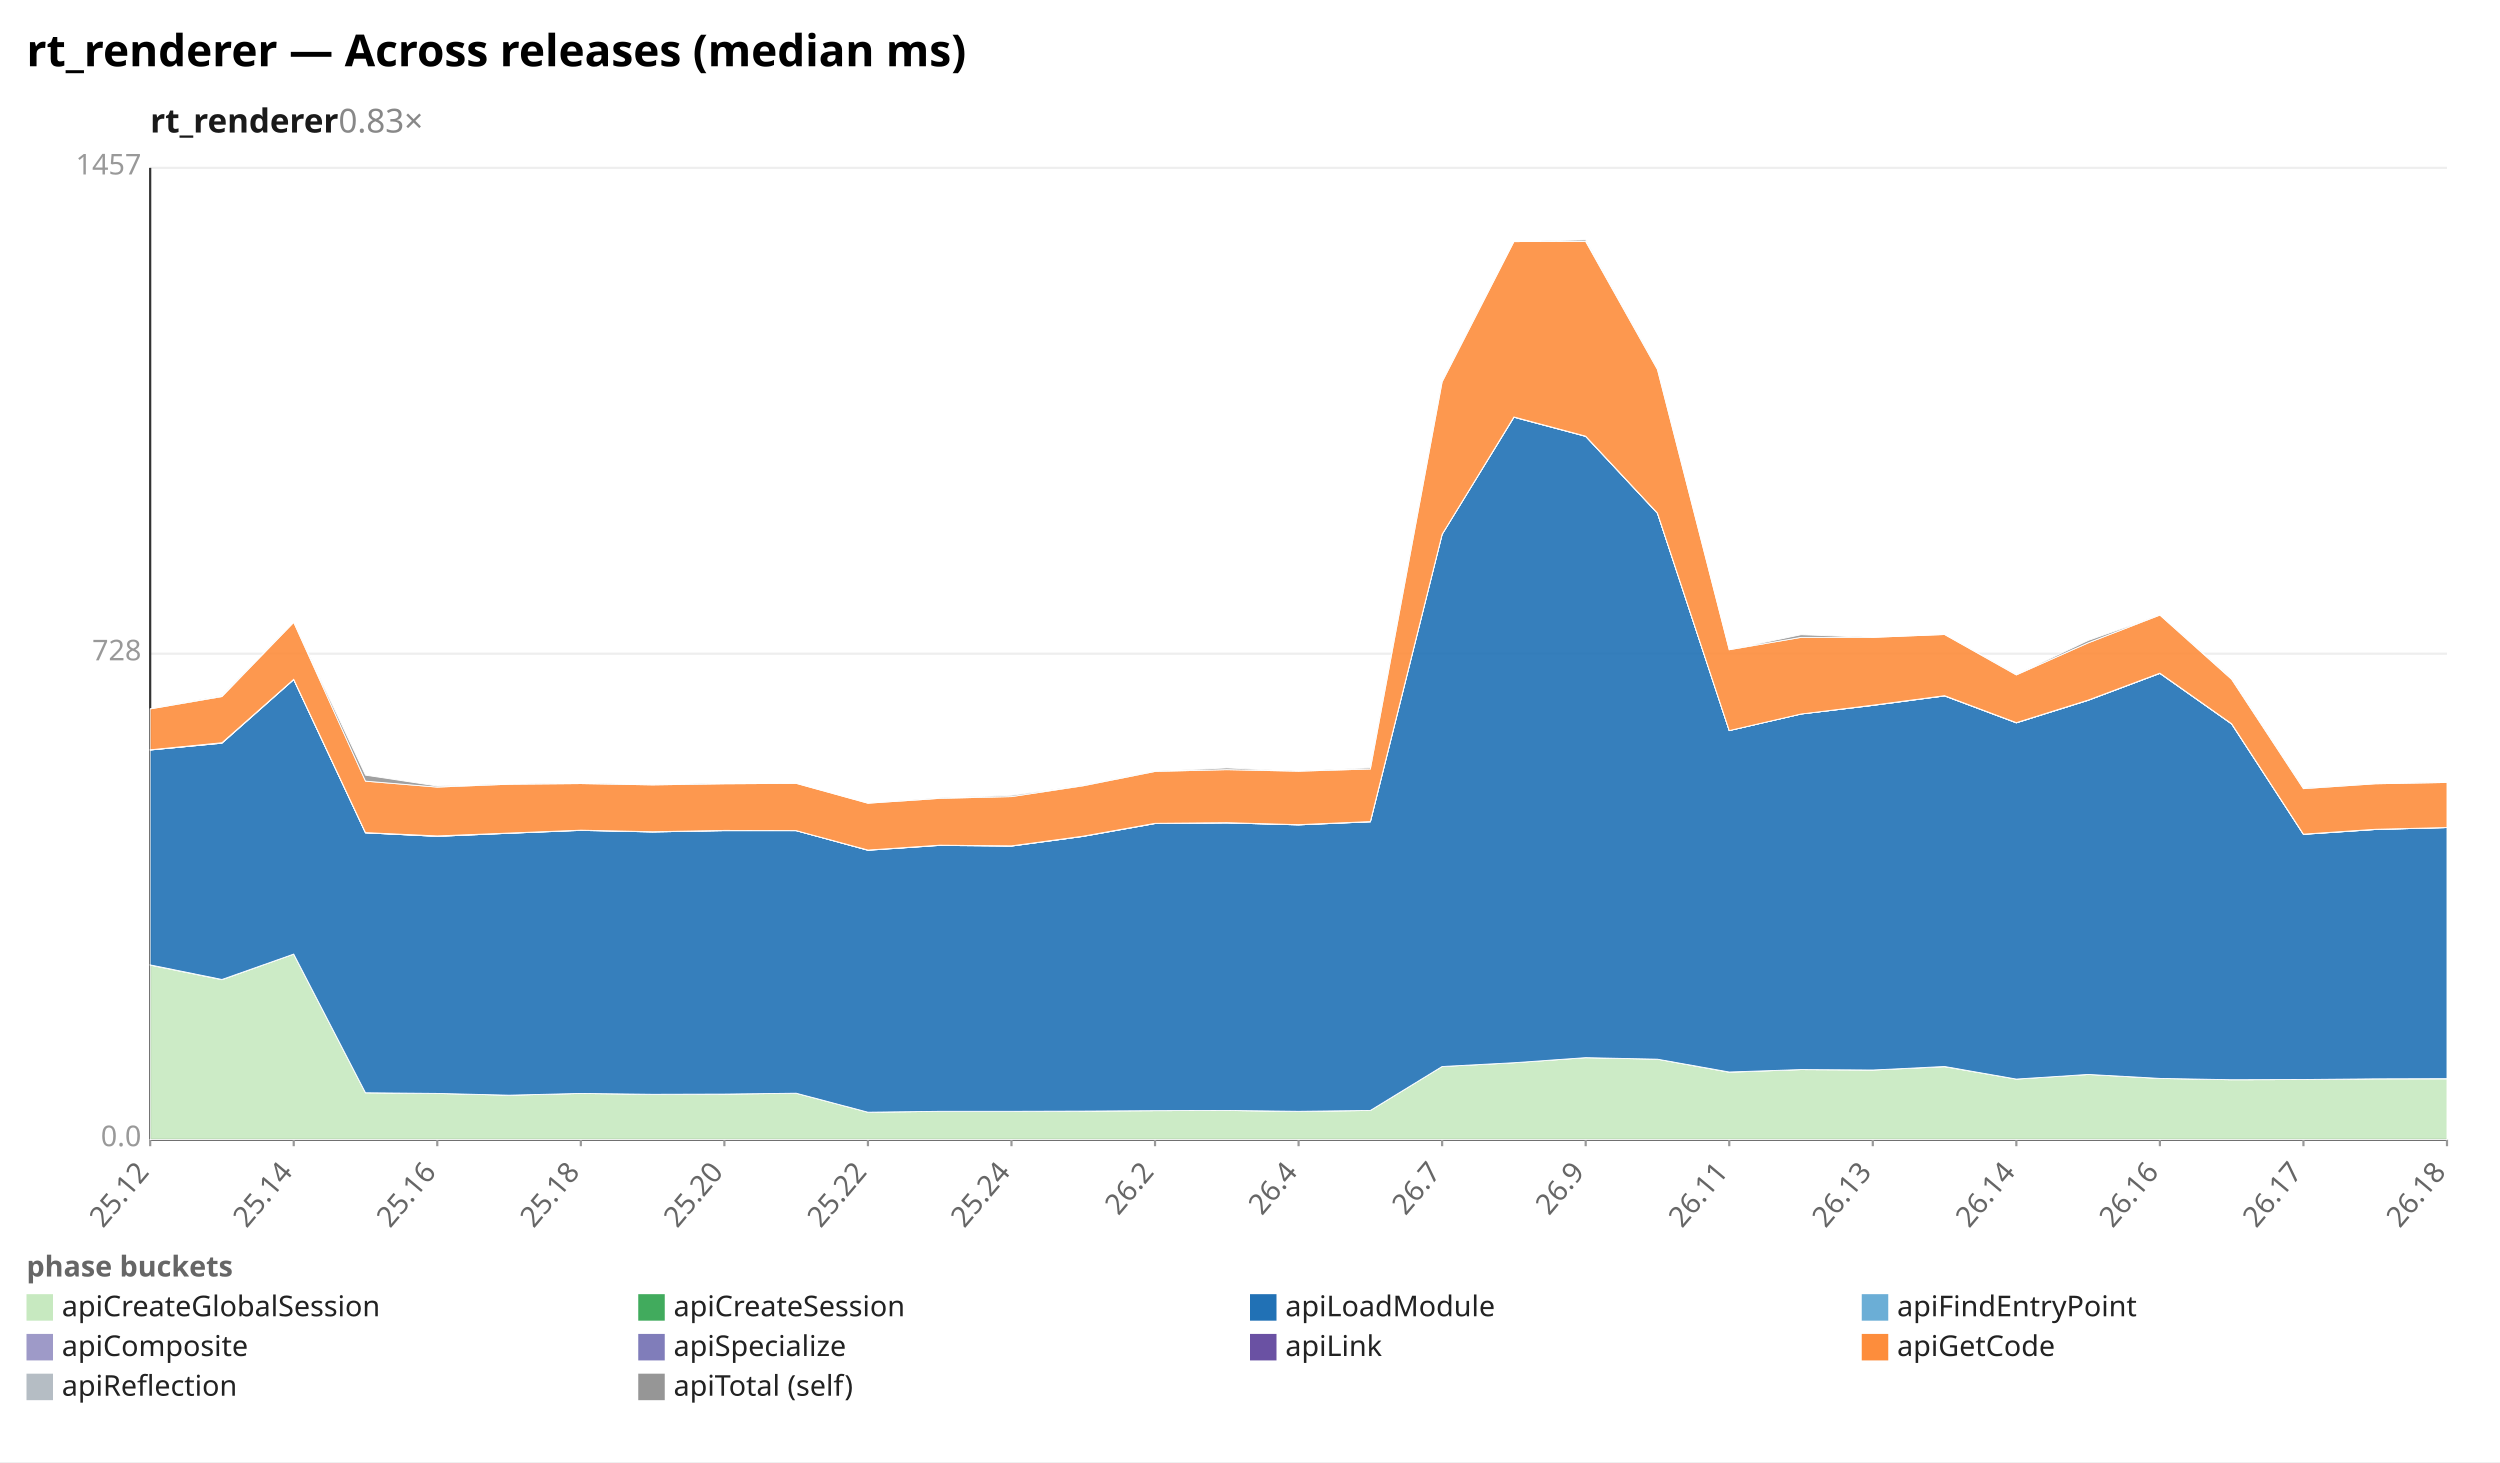
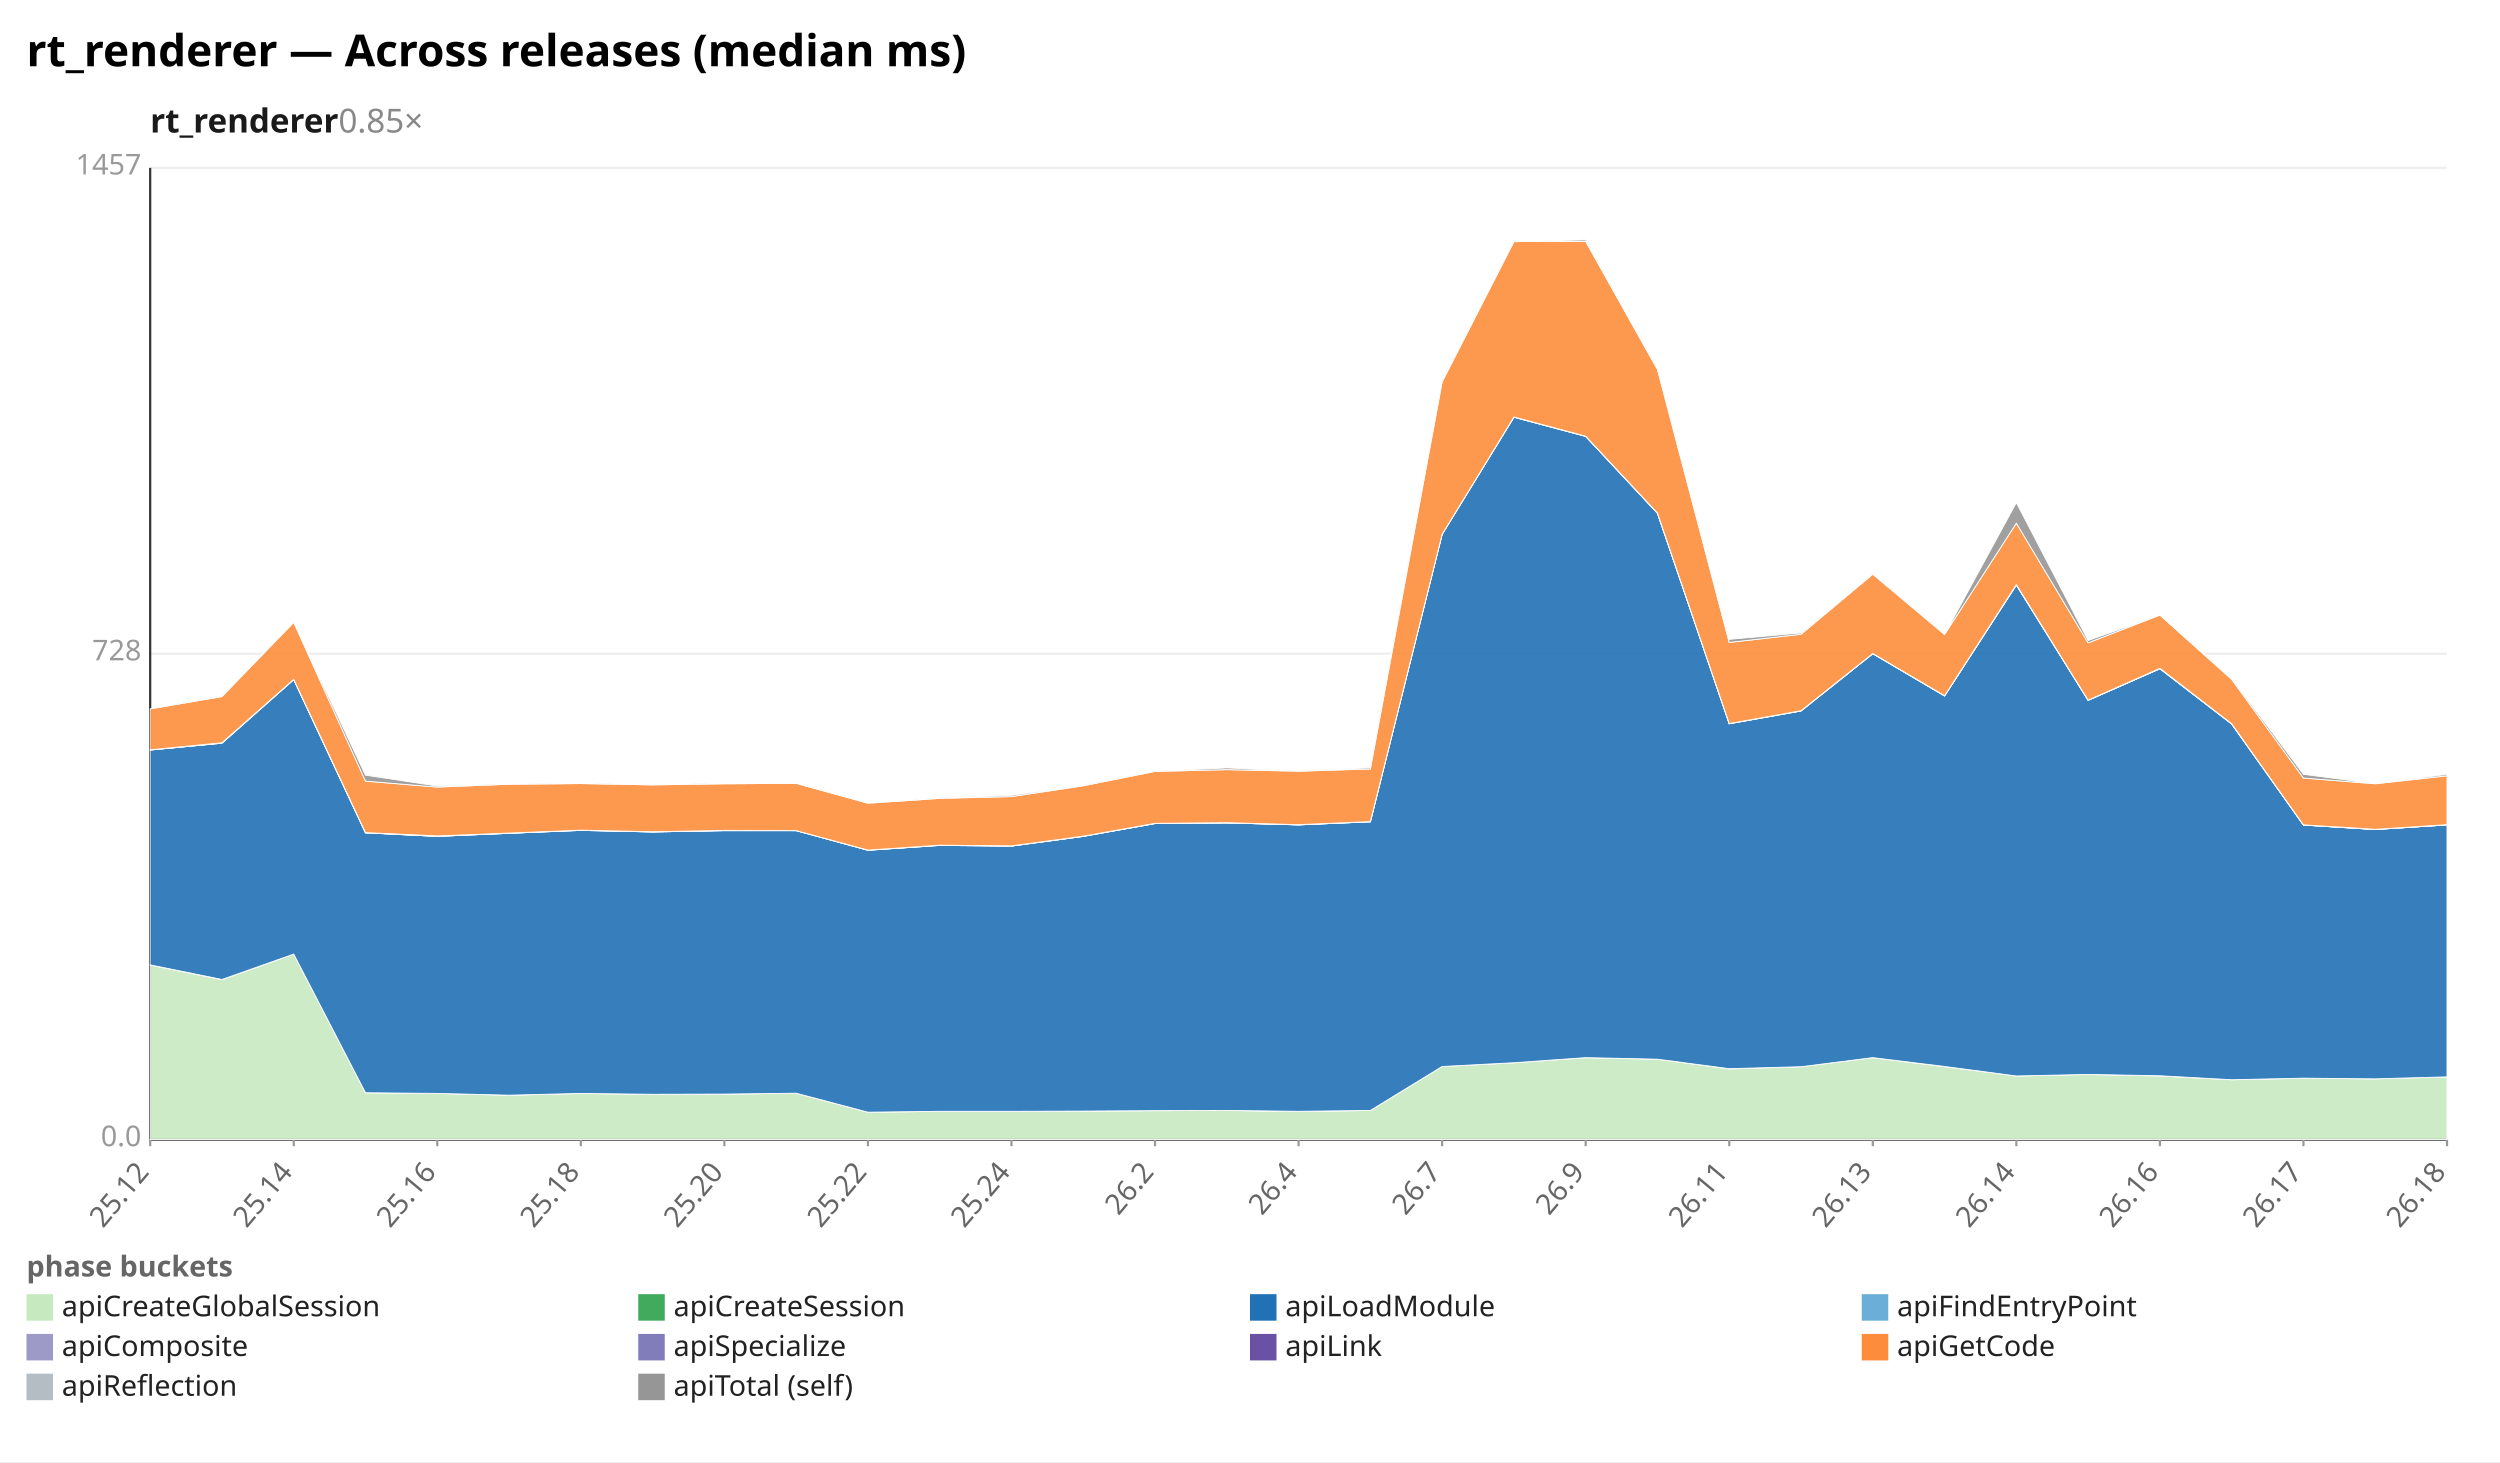
<svg xmlns="http://www.w3.org/2000/svg" width="1132" height="662" viewBox="0 0 1132 662" preserveAspectRatio="xMidYMid meet" font-family="sans-serif" font-size="13">
  <rect width="1132" height="662" fill="white" />
  <text x="12" y="30" font-size="20" font-weight="bold">rt_renderer — Across releases (median ms)</text>
-   <text x="68" y="60" font-size="15" font-weight="600" fill="#1a1a1a">rt_renderer<tspan fill="#888" font-weight="400" text-decoration="none">  0.83×</tspan>
+   <text x="68" y="60" font-size="15" font-weight="600" fill="#1a1a1a">rt_renderer<tspan fill="#888" font-weight="400" text-decoration="none">  0.85×</tspan>
  </text>
  <line x1="68.0" y1="516.0" x2="1108.0" y2="516.0" stroke="#eee" />
  <text x="64.0" y="519.0" text-anchor="end" fill="#999">0.0</text>
  <line x1="68.0" y1="296.0" x2="1108.0" y2="296.0" stroke="#eee" />
  <text x="64.0" y="299.0" text-anchor="end" fill="#999">728</text>
  <line x1="68.0" y1="76.0" x2="1108.0" y2="76.0" stroke="#eee" />
  <text x="64.0" y="79.0" text-anchor="end" fill="#999">1457</text>
  <line x1="68.0" y1="76.0" x2="68.0" y2="516.0" stroke="#333" />
  <line x1="68.0" y1="516.0" x2="1108.0" y2="516.0" stroke="#333" />
  <line x1="68.0" y1="516.0" x2="68.0" y2="519.0" stroke="#999" />
  <text x="68.0" y="531.0" text-anchor="end" fill="#666" transform="rotate(-50 68.0 531.0)">25.12</text>
  <line x1="133.0" y1="516.0" x2="133.0" y2="519.0" stroke="#999" />
  <text x="133.0" y="531.0" text-anchor="end" fill="#666" transform="rotate(-50 133.0 531.0)">25.14</text>
  <line x1="198.0" y1="516.0" x2="198.0" y2="519.0" stroke="#999" />
  <text x="198.0" y="531.0" text-anchor="end" fill="#666" transform="rotate(-50 198.0 531.0)">25.16</text>
  <line x1="263.0" y1="516.0" x2="263.0" y2="519.0" stroke="#999" />
  <text x="263.0" y="531.0" text-anchor="end" fill="#666" transform="rotate(-50 263.0 531.0)">25.18</text>
  <line x1="328.0" y1="516.0" x2="328.0" y2="519.0" stroke="#999" />
  <text x="328.0" y="531.0" text-anchor="end" fill="#666" transform="rotate(-50 328.0 531.0)">25.20</text>
  <line x1="393.0" y1="516.0" x2="393.0" y2="519.0" stroke="#999" />
  <text x="393.0" y="531.0" text-anchor="end" fill="#666" transform="rotate(-50 393.0 531.0)">25.22</text>
  <line x1="458.0" y1="516.0" x2="458.0" y2="519.0" stroke="#999" />
  <text x="458.0" y="531.0" text-anchor="end" fill="#666" transform="rotate(-50 458.0 531.0)">25.24</text>
  <line x1="523.0" y1="516.0" x2="523.0" y2="519.0" stroke="#999" />
  <text x="523.0" y="531.0" text-anchor="end" fill="#666" transform="rotate(-50 523.0 531.0)">26.2</text>
  <line x1="588.0" y1="516.0" x2="588.0" y2="519.0" stroke="#999" />
  <text x="588.0" y="531.0" text-anchor="end" fill="#666" transform="rotate(-50 588.0 531.0)">26.4</text>
  <line x1="653.0" y1="516.0" x2="653.0" y2="519.0" stroke="#999" />
  <text x="653.0" y="531.0" text-anchor="end" fill="#666" transform="rotate(-50 653.0 531.0)">26.7</text>
  <line x1="718.0" y1="516.0" x2="718.0" y2="519.0" stroke="#999" />
  <text x="718.0" y="531.0" text-anchor="end" fill="#666" transform="rotate(-50 718.0 531.0)">26.9</text>
  <line x1="783.0" y1="516.0" x2="783.0" y2="519.0" stroke="#999" />
  <text x="783.0" y="531.0" text-anchor="end" fill="#666" transform="rotate(-50 783.0 531.0)">26.11</text>
  <line x1="848.0" y1="516.0" x2="848.0" y2="519.0" stroke="#999" />
  <text x="848.0" y="531.0" text-anchor="end" fill="#666" transform="rotate(-50 848.0 531.0)">26.13</text>
  <line x1="913.0" y1="516.0" x2="913.0" y2="519.0" stroke="#999" />
  <text x="913.0" y="531.0" text-anchor="end" fill="#666" transform="rotate(-50 913.0 531.0)">26.14</text>
  <line x1="978.0" y1="516.0" x2="978.0" y2="519.0" stroke="#999" />
  <text x="978.0" y="531.0" text-anchor="end" fill="#666" transform="rotate(-50 978.0 531.0)">26.16</text>
  <line x1="1043.0" y1="516.0" x2="1043.0" y2="519.0" stroke="#999" />
  <text x="1043.0" y="531.0" text-anchor="end" fill="#666" transform="rotate(-50 1043.0 531.0)">26.17</text>
  <line x1="1108.0" y1="516.0" x2="1108.0" y2="519.0" stroke="#999" />
  <text x="1108.0" y="531.0" text-anchor="end" fill="#666" transform="rotate(-50 1108.0 531.0)">26.18</text>
-   <polygon points="68.0,437.0 100.5,443.6 133.0,432.0 165.5,494.8 198.0,495.1 230.5,495.9 263.0,495.1 295.5,495.5 328.0,495.4 360.5,495.0 393.0,503.6 425.5,503.2 458.0,503.2 490.5,503.1 523.0,502.9 555.5,502.8 588.0,503.3 620.5,502.8 653.0,482.9 685.5,481.2 718.0,478.9 750.5,479.6 783.0,485.5 815.5,484.3 848.0,484.5 880.5,483.0 913.0,488.6 945.5,486.5 978.0,488.3 1010.5,488.9 1043.0,488.8 1075.5,488.5 1108.0,488.5 1108.0,516.0 1075.5,516.0 1043.0,516.0 1010.5,516.0 978.0,516.0 945.5,516.0 913.0,516.0 880.5,516.0 848.0,516.0 815.5,516.0 783.0,516.0 750.5,516.0 718.0,516.0 685.5,516.0 653.0,516.0 620.5,516.0 588.0,516.0 555.5,516.0 523.0,516.0 490.5,516.0 458.0,516.0 425.5,516.0 393.0,516.0 360.5,516.0 328.0,516.0 295.5,516.0 263.0,516.0 230.5,516.0 198.0,516.0 165.5,516.0 133.0,516.0 100.5,516.0 68.0,516.0" fill="#c7e9c0" fill-opacity="0.9" stroke="#fff" stroke-width="0.4" />
-   <polygon points="68.0,436.9 100.5,443.5 133.0,432.0 165.5,494.8 198.0,495.1 230.5,495.9 263.0,495.1 295.5,495.5 328.0,495.4 360.5,495.0 393.0,503.6 425.5,503.2 458.0,503.2 490.5,503.1 523.0,502.9 555.5,502.8 588.0,503.2 620.5,502.8 653.0,482.9 685.5,481.2 718.0,478.9 750.5,479.6 783.0,485.4 815.5,484.3 848.0,484.5 880.5,482.9 913.0,488.6 945.5,486.5 978.0,488.3 1010.5,488.9 1043.0,488.8 1075.5,488.5 1108.0,488.4 1108.0,488.5 1075.5,488.5 1043.0,488.8 1010.5,488.9 978.0,488.3 945.5,486.5 913.0,488.6 880.5,483.0 848.0,484.5 815.5,484.3 783.0,485.5 750.5,479.6 718.0,478.9 685.5,481.2 653.0,482.9 620.5,502.8 588.0,503.3 555.5,502.8 523.0,502.9 490.5,503.1 458.0,503.2 425.5,503.2 393.0,503.6 360.5,495.0 328.0,495.4 295.5,495.5 263.0,495.1 230.5,495.9 198.0,495.1 165.5,494.8 133.0,432.0 100.5,443.6 68.0,437.0" fill="#41ab5d" fill-opacity="0.9" stroke="#fff" stroke-width="0.4" />
-   <polygon points="68.0,339.6 100.5,336.5 133.0,307.7 165.5,377.1 198.0,378.7 230.5,377.3 263.0,376.0 295.5,376.7 328.0,376.1 360.5,376.1 393.0,385.0 425.5,382.8 458.0,383.1 490.5,378.7 523.0,372.9 555.5,372.6 588.0,373.5 620.5,372.1 653.0,241.9 685.5,188.9 718.0,197.6 750.5,232.4 783.0,330.8 815.5,323.3 848.0,319.4 880.5,315.1 913.0,327.3 945.5,317.1 978.0,304.9 1010.5,327.8 1043.0,377.8 1075.5,375.6 1108.0,374.7 1108.0,488.4 1075.5,488.5 1043.0,488.8 1010.5,488.9 978.0,488.3 945.5,486.5 913.0,488.6 880.5,482.9 848.0,484.5 815.5,484.3 783.0,485.4 750.5,479.6 718.0,478.9 685.5,481.2 653.0,482.9 620.5,502.8 588.0,503.2 555.5,502.8 523.0,502.9 490.5,503.1 458.0,503.2 425.5,503.2 393.0,503.6 360.5,495.0 328.0,495.4 295.5,495.5 263.0,495.1 230.5,495.9 198.0,495.1 165.5,494.8 133.0,432.0 100.5,443.5 68.0,436.9" fill="#2171b5" fill-opacity="0.9" stroke="#fff" stroke-width="0.4" />
-   <polygon points="68.0,339.6 100.5,336.5 133.0,307.7 165.5,377.1 198.0,378.7 230.5,377.3 263.0,376.0 295.5,376.7 328.0,376.1 360.5,376.1 393.0,385.0 425.5,382.8 458.0,383.1 490.5,378.7 523.0,372.9 555.5,372.6 588.0,373.5 620.5,372.1 653.0,241.9 685.5,188.9 718.0,197.6 750.5,232.4 783.0,330.8 815.5,323.3 848.0,319.4 880.5,315.1 913.0,327.3 945.5,317.1 978.0,304.9 1010.5,327.8 1043.0,377.8 1075.5,375.6 1108.0,374.7 1108.0,374.7 1075.5,375.6 1043.0,377.8 1010.5,327.8 978.0,304.9 945.5,317.1 913.0,327.3 880.5,315.1 848.0,319.4 815.5,323.3 783.0,330.8 750.5,232.4 718.0,197.6 685.5,188.9 653.0,241.9 620.5,372.1 588.0,373.5 555.5,372.6 523.0,372.9 490.5,378.7 458.0,383.1 425.5,382.8 393.0,385.0 360.5,376.1 328.0,376.1 295.5,376.7 263.0,376.0 230.5,377.3 198.0,378.7 165.5,377.1 133.0,307.7 100.5,336.5 68.0,339.6" fill="#6baed6" fill-opacity="0.9" stroke="#fff" stroke-width="0.4" />
-   <polygon points="68.0,339.6 100.5,336.4 133.0,307.7 165.5,377.1 198.0,378.7 230.5,377.3 263.0,375.9 295.5,376.7 328.0,376.1 360.5,376.1 393.0,384.9 425.5,382.7 458.0,383.1 490.5,378.7 523.0,372.9 555.5,372.6 588.0,373.5 620.5,372.1 653.0,241.9 685.5,188.9 718.0,197.5 750.5,232.3 783.0,330.8 815.5,323.3 848.0,319.4 880.5,315.1 913.0,327.3 945.5,317.1 978.0,304.9 1010.5,327.8 1043.0,377.7 1075.5,375.6 1108.0,374.7 1108.0,374.7 1075.5,375.6 1043.0,377.8 1010.5,327.8 978.0,304.9 945.5,317.1 913.0,327.3 880.5,315.1 848.0,319.4 815.5,323.3 783.0,330.8 750.5,232.4 718.0,197.6 685.5,188.9 653.0,241.9 620.5,372.1 588.0,373.5 555.5,372.6 523.0,372.9 490.5,378.7 458.0,383.1 425.5,382.8 393.0,385.0 360.5,376.1 328.0,376.1 295.5,376.7 263.0,376.0 230.5,377.3 198.0,378.7 165.5,377.1 133.0,307.7 100.5,336.5 68.0,339.6" fill="#9e9ac8" fill-opacity="0.9" stroke="#fff" stroke-width="0.4" />
-   <polygon points="68.0,339.5 100.5,336.3 133.0,307.6 165.5,377.0 198.0,378.5 230.5,377.2 263.0,375.9 295.5,376.6 328.0,376.0 360.5,376.1 393.0,384.9 425.5,382.7 458.0,383.0 490.5,378.6 523.0,372.8 555.5,372.5 588.0,373.4 620.5,372.0 653.0,241.9 685.5,188.8 718.0,197.5 750.5,232.3 783.0,330.8 815.5,323.3 848.0,319.3 880.5,315.0 913.0,327.2 945.5,317.0 978.0,304.8 1010.5,327.7 1043.0,377.7 1075.5,375.5 1108.0,374.7 1108.0,374.7 1075.5,375.6 1043.0,377.7 1010.5,327.8 978.0,304.9 945.5,317.1 913.0,327.3 880.5,315.1 848.0,319.4 815.5,323.3 783.0,330.8 750.5,232.3 718.0,197.5 685.5,188.9 653.0,241.9 620.5,372.1 588.0,373.5 555.5,372.6 523.0,372.9 490.5,378.7 458.0,383.1 425.5,382.7 393.0,384.9 360.5,376.1 328.0,376.1 295.5,376.7 263.0,375.9 230.5,377.3 198.0,378.7 165.5,377.1 133.0,307.7 100.5,336.4 68.0,339.6" fill="#6a51a3" fill-opacity="0.9" stroke="#fff" stroke-width="0.4" />
-   <polygon points="68.0,321.0 100.5,315.4 133.0,281.8 165.5,353.7 198.0,356.4 230.5,355.1 263.0,354.8 295.5,355.4 328.0,354.9 360.5,354.7 393.0,363.7 425.5,361.5 458.0,360.7 490.5,355.8 523.0,349.3 555.5,348.5 588.0,349.2 620.5,348.2 653.0,172.9 685.5,109.4 718.0,109.3 750.5,167.3 783.0,294.2 815.5,288.6 848.0,288.6 880.5,287.3 913.0,305.6 945.5,291.1 978.0,278.5 1010.5,307.6 1043.0,357.1 1075.5,354.9 1108.0,354.3 1108.0,374.7 1075.5,375.5 1043.0,377.7 1010.5,327.7 978.0,304.8 945.5,317.0 913.0,327.2 880.5,315.0 848.0,319.3 815.5,323.3 783.0,330.8 750.5,232.3 718.0,197.5 685.5,188.8 653.0,241.9 620.5,372.0 588.0,373.4 555.5,372.5 523.0,372.8 490.5,378.6 458.0,383.0 425.5,382.7 393.0,384.9 360.5,376.1 328.0,376.0 295.5,376.6 263.0,375.9 230.5,377.2 198.0,378.5 165.5,377.0 133.0,307.6 100.5,336.3 68.0,339.5" fill="#fd8d3c" fill-opacity="0.9" stroke="#fff" stroke-width="0.4" />
-   <polygon points="68.0,321.0 100.5,315.0 133.0,281.8 165.5,351.0 198.0,355.9 230.5,355.1 263.0,354.6 295.5,355.4 328.0,354.6 360.5,354.7 393.0,363.7 425.5,361.3 458.0,360.1 490.5,355.6 523.0,349.2 555.5,347.7 588.0,349.2 620.5,347.6 653.0,172.5 685.5,109.4 718.0,108.6 750.5,167.1 783.0,294.2 815.5,287.4 848.0,288.6 880.5,287.3 913.0,305.4 945.5,290.0 978.0,278.5 1010.5,307.1 1043.0,356.9 1075.5,354.9 1108.0,354.2 1108.0,354.3 1075.5,354.9 1043.0,357.1 1010.5,307.6 978.0,278.5 945.5,291.1 913.0,305.6 880.5,287.3 848.0,288.6 815.5,288.6 783.0,294.2 750.5,167.3 718.0,109.3 685.5,109.4 653.0,172.9 620.5,348.2 588.0,349.2 555.5,348.5 523.0,349.3 490.5,355.8 458.0,360.7 425.5,361.5 393.0,363.7 360.5,354.7 328.0,354.9 295.5,355.4 263.0,354.8 230.5,355.1 198.0,356.4 165.5,353.7 133.0,281.8 100.5,315.4 68.0,321.0" fill="#969696" fill-opacity="0.9" stroke="#fff" stroke-width="0.4" />
+   <polygon points="68.0,437.0 100.5,443.6 133.0,432.0 165.5,494.8 198.0,495.1 230.5,495.9 263.0,495.1 295.5,495.5 328.0,495.4 360.5,495.0 393.0,503.6 425.5,503.2 458.0,503.2 490.5,503.1 523.0,502.9 555.5,502.8 588.0,503.3 620.5,502.8 653.0,482.9 685.5,481.2 718.0,478.9 750.5,479.6 783.0,484.0 815.5,483.0 848.0,478.9 880.5,483.0 913.0,487.2 945.5,486.5 978.0,487.2 1010.5,488.9 1043.0,488.2 1075.5,488.5 1108.0,487.6 1108.0,516.0 1075.5,516.0 1043.0,516.0 1010.5,516.0 978.0,516.0 945.5,516.0 913.0,516.0 880.5,516.0 848.0,516.0 815.5,516.0 783.0,516.0 750.5,516.0 718.0,516.0 685.5,516.0 653.0,516.0 620.5,516.0 588.0,516.0 555.5,516.0 523.0,516.0 490.5,516.0 458.0,516.0 425.5,516.0 393.0,516.0 360.5,516.0 328.0,516.0 295.5,516.0 263.0,516.0 230.5,516.0 198.0,516.0 165.5,516.0 133.0,516.0 100.5,516.0 68.0,516.0" fill="#c7e9c0" fill-opacity="0.9" stroke="#fff" stroke-width="0.4" />
+   <polygon points="68.0,436.9 100.5,443.5 133.0,432.0 165.5,494.8 198.0,495.1 230.5,495.9 263.0,495.1 295.5,495.5 328.0,495.4 360.5,495.0 393.0,503.6 425.5,503.2 458.0,503.2 490.5,503.1 523.0,502.9 555.5,502.8 588.0,503.2 620.5,502.8 653.0,482.9 685.5,481.2 718.0,478.9 750.5,479.6 783.0,483.9 815.5,483.0 848.0,478.9 880.5,482.9 913.0,487.2 945.5,486.5 978.0,487.1 1010.5,488.9 1043.0,488.2 1075.5,488.5 1108.0,487.6 1108.0,487.6 1075.5,488.5 1043.0,488.2 1010.5,488.9 978.0,487.2 945.5,486.5 913.0,487.2 880.5,483.0 848.0,478.9 815.5,483.0 783.0,484.0 750.5,479.6 718.0,478.9 685.5,481.2 653.0,482.9 620.5,502.8 588.0,503.3 555.5,502.8 523.0,502.9 490.5,503.1 458.0,503.2 425.5,503.2 393.0,503.6 360.5,495.0 328.0,495.4 295.5,495.5 263.0,495.1 230.5,495.9 198.0,495.1 165.5,494.8 133.0,432.0 100.5,443.6 68.0,437.0" fill="#41ab5d" fill-opacity="0.9" stroke="#fff" stroke-width="0.4" />
+   <polygon points="68.0,339.6 100.5,336.5 133.0,307.7 165.5,377.1 198.0,378.7 230.5,377.3 263.0,376.0 295.5,376.7 328.0,376.1 360.5,376.1 393.0,385.0 425.5,382.8 458.0,383.1 490.5,378.7 523.0,372.9 555.5,372.6 588.0,373.5 620.5,372.1 653.0,241.9 685.5,188.9 718.0,197.6 750.5,232.4 783.0,327.7 815.5,321.9 848.0,296.0 880.5,315.1 913.0,264.9 945.5,317.1 978.0,302.8 1010.5,327.8 1043.0,373.6 1075.5,375.6 1108.0,373.5 1108.0,487.6 1075.5,488.5 1043.0,488.2 1010.5,488.9 978.0,487.1 945.5,486.5 913.0,487.2 880.5,482.9 848.0,478.9 815.5,483.0 783.0,483.9 750.5,479.6 718.0,478.9 685.5,481.2 653.0,482.9 620.5,502.8 588.0,503.2 555.5,502.8 523.0,502.9 490.5,503.1 458.0,503.2 425.5,503.2 393.0,503.6 360.5,495.0 328.0,495.4 295.5,495.5 263.0,495.1 230.5,495.9 198.0,495.1 165.5,494.8 133.0,432.0 100.5,443.5 68.0,436.9" fill="#2171b5" fill-opacity="0.9" stroke="#fff" stroke-width="0.4" />
+   <polygon points="68.0,339.6 100.5,336.5 133.0,307.7 165.5,377.1 198.0,378.7 230.5,377.3 263.0,376.0 295.5,376.7 328.0,376.1 360.5,376.1 393.0,385.0 425.5,382.8 458.0,383.1 490.5,378.7 523.0,372.9 555.5,372.6 588.0,373.5 620.5,372.1 653.0,241.9 685.5,188.9 718.0,197.6 750.5,232.4 783.0,327.7 815.5,321.9 848.0,296.0 880.5,315.1 913.0,264.9 945.5,317.1 978.0,302.8 1010.5,327.8 1043.0,373.6 1075.5,375.6 1108.0,373.5 1108.0,373.5 1075.5,375.6 1043.0,373.6 1010.5,327.8 978.0,302.8 945.5,317.1 913.0,264.9 880.5,315.1 848.0,296.0 815.5,321.9 783.0,327.7 750.5,232.4 718.0,197.6 685.5,188.9 653.0,241.9 620.5,372.1 588.0,373.5 555.5,372.6 523.0,372.9 490.5,378.7 458.0,383.1 425.5,382.8 393.0,385.0 360.5,376.1 328.0,376.1 295.5,376.7 263.0,376.0 230.5,377.3 198.0,378.7 165.5,377.1 133.0,307.7 100.5,336.5 68.0,339.6" fill="#6baed6" fill-opacity="0.9" stroke="#fff" stroke-width="0.4" />
+   <polygon points="68.0,339.6 100.5,336.4 133.0,307.7 165.5,377.1 198.0,378.7 230.5,377.3 263.0,375.9 295.5,376.7 328.0,376.1 360.5,376.1 393.0,384.9 425.5,382.7 458.0,383.1 490.5,378.7 523.0,372.9 555.5,372.6 588.0,373.5 620.5,372.1 653.0,241.9 685.5,188.9 718.0,197.5 750.5,232.3 783.0,327.7 815.5,321.9 848.0,295.9 880.5,315.1 913.0,264.8 945.5,317.1 978.0,302.7 1010.5,327.8 1043.0,373.6 1075.5,375.6 1108.0,373.5 1108.0,373.5 1075.5,375.6 1043.0,373.6 1010.5,327.8 978.0,302.8 945.5,317.1 913.0,264.9 880.5,315.1 848.0,296.0 815.5,321.9 783.0,327.7 750.5,232.4 718.0,197.6 685.5,188.9 653.0,241.9 620.5,372.1 588.0,373.5 555.5,372.6 523.0,372.9 490.5,378.7 458.0,383.1 425.5,382.8 393.0,385.0 360.5,376.1 328.0,376.1 295.5,376.7 263.0,376.0 230.5,377.3 198.0,378.7 165.5,377.1 133.0,307.7 100.5,336.5 68.0,339.6" fill="#9e9ac8" fill-opacity="0.9" stroke="#fff" stroke-width="0.4" />
+   <polygon points="68.0,339.5 100.5,336.3 133.0,307.6 165.5,377.0 198.0,378.5 230.5,377.2 263.0,375.9 295.5,376.6 328.0,376.0 360.5,376.1 393.0,384.9 425.5,382.7 458.0,383.0 490.5,378.6 523.0,372.8 555.5,372.5 588.0,373.4 620.5,372.0 653.0,241.9 685.5,188.8 718.0,197.5 750.5,232.3 783.0,327.6 815.5,321.8 848.0,295.9 880.5,315.0 913.0,264.7 945.5,317.0 978.0,302.6 1010.5,327.7 1043.0,373.5 1075.5,375.5 1108.0,373.4 1108.0,373.5 1075.5,375.6 1043.0,373.6 1010.5,327.8 978.0,302.7 945.5,317.1 913.0,264.8 880.5,315.1 848.0,295.9 815.5,321.9 783.0,327.7 750.5,232.3 718.0,197.5 685.5,188.9 653.0,241.9 620.5,372.1 588.0,373.5 555.5,372.6 523.0,372.9 490.5,378.7 458.0,383.1 425.5,382.7 393.0,384.9 360.5,376.1 328.0,376.1 295.5,376.7 263.0,375.9 230.5,377.3 198.0,378.7 165.5,377.1 133.0,307.7 100.5,336.4 68.0,339.6" fill="#6a51a3" fill-opacity="0.9" stroke="#fff" stroke-width="0.4" />
+   <polygon points="68.0,321.0 100.5,315.4 133.0,281.8 165.5,353.7 198.0,356.4 230.5,355.1 263.0,354.8 295.5,355.4 328.0,354.9 360.5,354.7 393.0,363.7 425.5,361.5 458.0,360.7 490.5,355.8 523.0,349.3 555.5,348.5 588.0,349.2 620.5,348.2 653.0,172.9 685.5,109.4 718.0,109.3 750.5,167.3 783.0,290.9 815.5,287.2 848.0,260.0 880.5,287.3 913.0,236.9 945.5,291.1 978.0,278.5 1010.5,307.6 1043.0,352.3 1075.5,354.9 1108.0,351.3 1108.0,373.4 1075.5,375.5 1043.0,373.5 1010.5,327.7 978.0,302.6 945.5,317.0 913.0,264.7 880.5,315.0 848.0,295.9 815.5,321.8 783.0,327.6 750.5,232.3 718.0,197.5 685.5,188.8 653.0,241.9 620.5,372.0 588.0,373.4 555.5,372.5 523.0,372.8 490.5,378.6 458.0,383.0 425.5,382.7 393.0,384.9 360.5,376.1 328.0,376.0 295.5,376.6 263.0,375.9 230.5,377.2 198.0,378.5 165.5,377.0 133.0,307.6 100.5,336.3 68.0,339.5" fill="#fd8d3c" fill-opacity="0.9" stroke="#fff" stroke-width="0.4" />
+   <polygon points="68.0,321.0 100.5,315.0 133.0,281.8 165.5,351.0 198.0,355.9 230.5,355.1 263.0,354.6 295.5,355.4 328.0,354.6 360.5,354.7 393.0,363.7 425.5,361.3 458.0,360.1 490.5,355.6 523.0,349.2 555.5,347.7 588.0,349.2 620.5,347.6 653.0,172.5 685.5,109.4 718.0,108.6 750.5,167.1 783.0,289.5 815.5,286.6 848.0,259.8 880.5,287.3 913.0,227.6 945.5,290.0 978.0,278.5 1010.5,307.1 1043.0,350.6 1075.5,354.9 1108.0,350.6 1108.0,351.3 1075.5,354.9 1043.0,352.3 1010.5,307.6 978.0,278.5 945.5,291.1 913.0,236.9 880.5,287.3 848.0,260.0 815.5,287.2 783.0,290.9 750.5,167.3 718.0,109.3 685.5,109.4 653.0,172.9 620.5,348.2 588.0,349.2 555.5,348.5 523.0,349.3 490.5,355.8 458.0,360.7 425.5,361.5 393.0,363.7 360.5,354.7 328.0,354.9 295.5,355.4 263.0,354.8 230.5,355.1 198.0,356.4 165.5,353.7 133.0,281.8 100.5,315.4 68.0,321.0" fill="#969696" fill-opacity="0.9" stroke="#fff" stroke-width="0.4" />
  <text x="12" y="578" fill="#666" font-weight="600">phase buckets</text>
  <rect x="12" y="586" width="12" height="12" fill="#c7e9c0" />
  <text x="28" y="596" fill="#222">apiCreateGlobalSession</text>
  <rect x="289" y="586" width="12" height="12" fill="#41ab5d" />
  <text x="305" y="596" fill="#222">apiCreateSession</text>
  <rect x="566" y="586" width="12" height="12" fill="#2171b5" />
  <text x="582" y="596" fill="#222">apiLoadModule</text>
  <rect x="843" y="586" width="12" height="12" fill="#6baed6" />
  <text x="859" y="596" fill="#222">apiFindEntryPoint</text>
  <rect x="12" y="604" width="12" height="12" fill="#9e9ac8" />
  <text x="28" y="614" fill="#222">apiComposite</text>
  <rect x="289" y="604" width="12" height="12" fill="#807dba" />
  <text x="305" y="614" fill="#222">apiSpecialize</text>
  <rect x="566" y="604" width="12" height="12" fill="#6a51a3" />
  <text x="582" y="614" fill="#222">apiLink</text>
  <rect x="843" y="604" width="12" height="12" fill="#fd8d3c" />
  <text x="859" y="614" fill="#222">apiGetCode</text>
  <rect x="12" y="622" width="12" height="12" fill="#b5bdc4" />
  <text x="28" y="632" fill="#222">apiReflection</text>
  <rect x="289" y="622" width="12" height="12" fill="#969696" />
  <text x="305" y="632" fill="#222">apiTotal (self)</text>
</svg>
